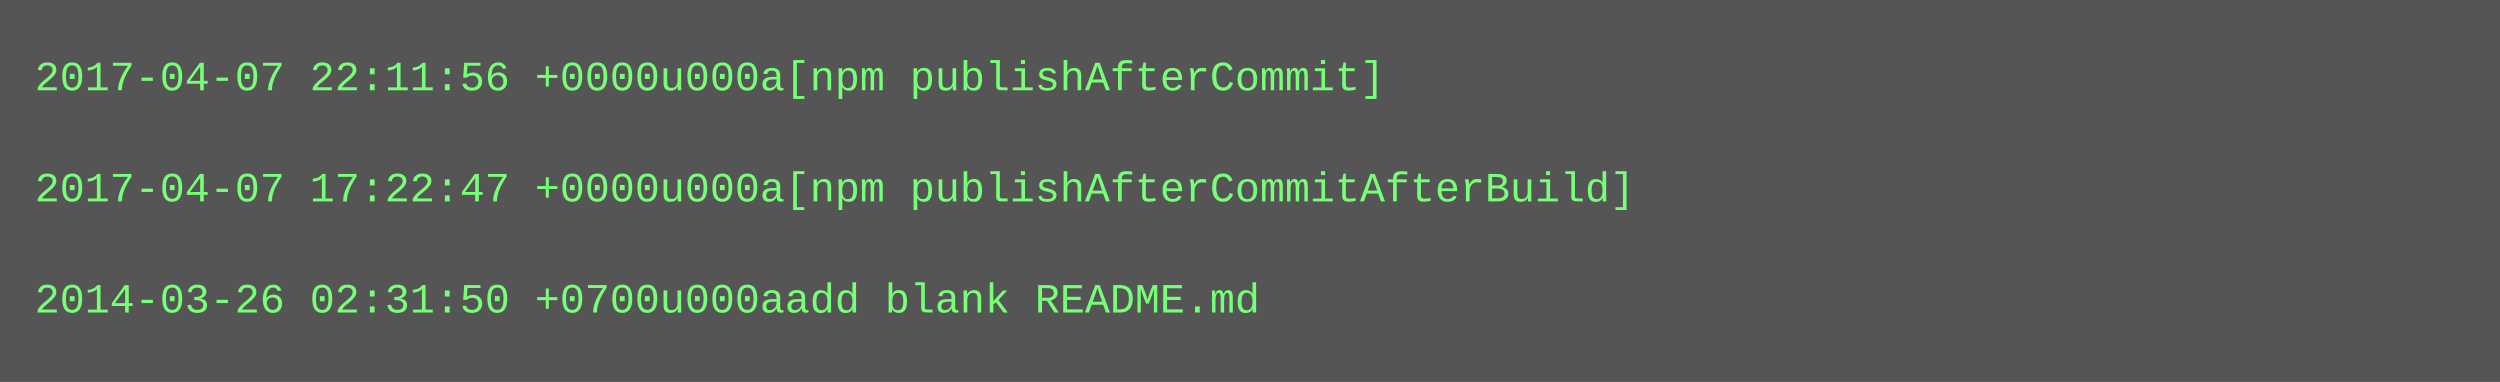
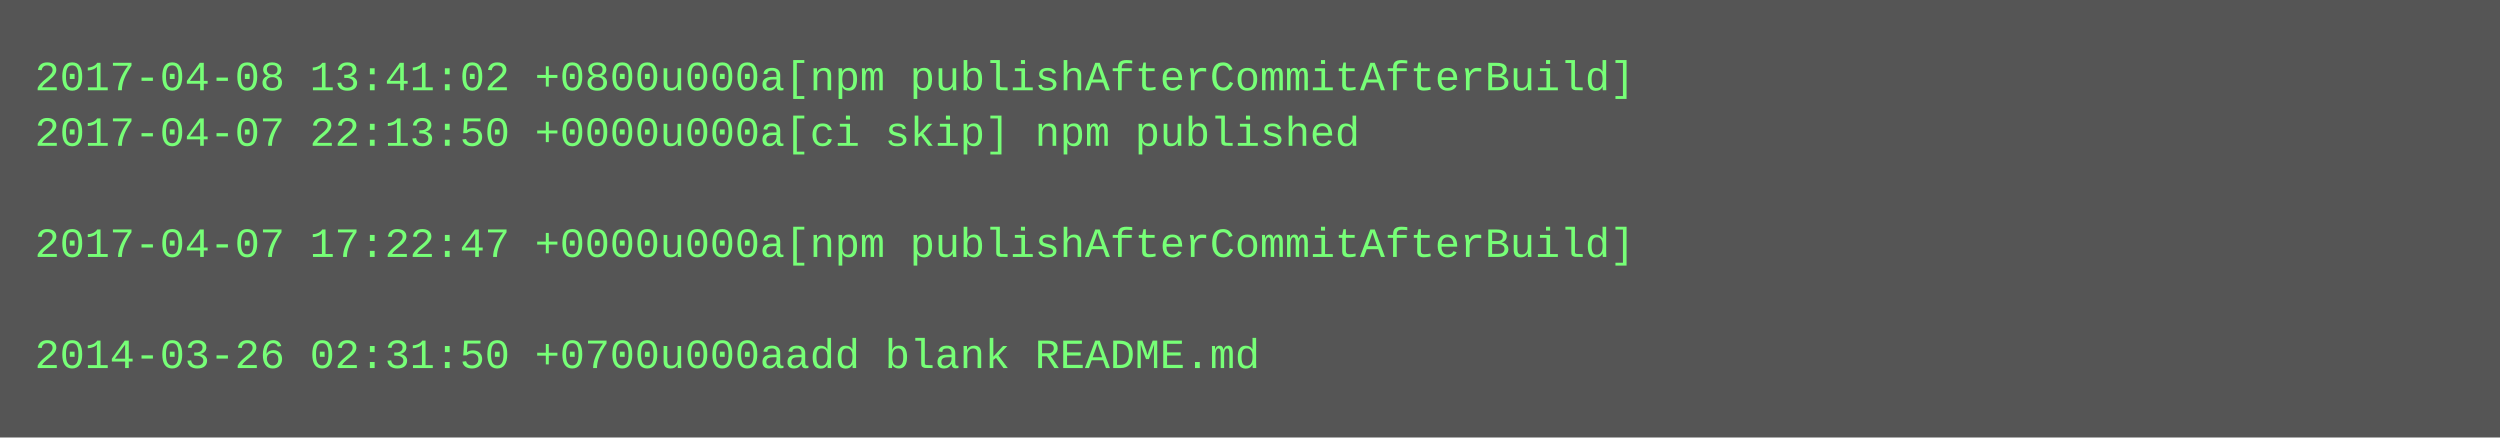
- <svg xmlns="http://www.w3.org/2000/svg" height="110" width="720">
-   <rect height="110" fill="#555" width="720" />
+ <svg xmlns="http://www.w3.org/2000/svg" height="126" width="720">
+   <rect height="126" fill="#555" width="720" />
  <text fill="#7f7" font-family="Courier New" font-size="12" xml:space="preserve">
-     <tspan x="10" y="26">2017-04-07 22:11:56 +0000u000a[npm publishAfterCommit]</tspan>
-     <tspan x="10" y="42" />
-     <tspan x="10" y="58">2017-04-07 17:22:47 +0000u000a[npm publishAfterCommitAfterBuild]</tspan>
-     <tspan x="10" y="74" />
-     <tspan x="10" y="90">2014-03-26 02:31:50 +0700u000aadd blank README.md</tspan>
+     <tspan x="10" y="26">2017-04-08 13:41:02 +0800u000a[npm publishAfterCommitAfterBuild]</tspan>
+     <tspan x="10" y="42">2017-04-07 22:13:50 +0000u000a[ci skip] npm published</tspan>
+     <tspan x="10" y="58" />
+     <tspan x="10" y="74">2017-04-07 17:22:47 +0000u000a[npm publishAfterCommitAfterBuild]</tspan>
+     <tspan x="10" y="90" />
+     <tspan x="10" y="106">2014-03-26 02:31:50 +0700u000aadd blank README.md</tspan>
  </text>
</svg>
